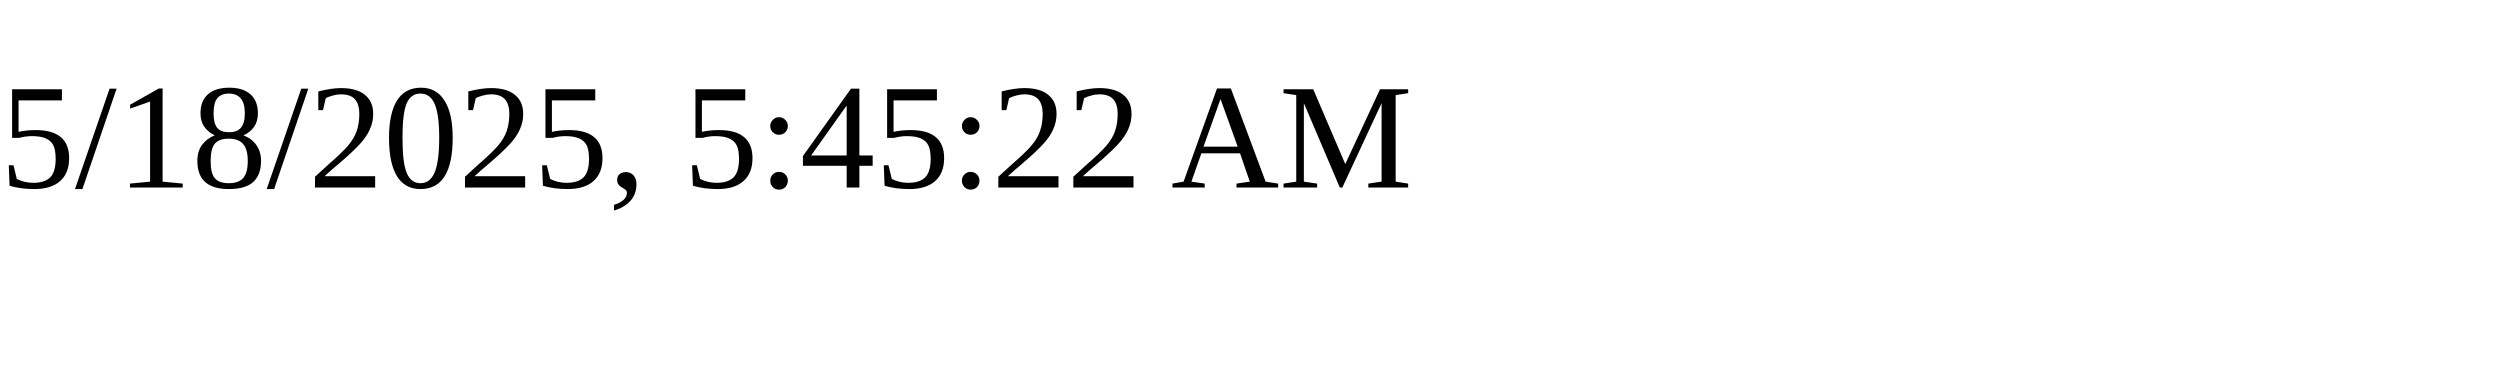
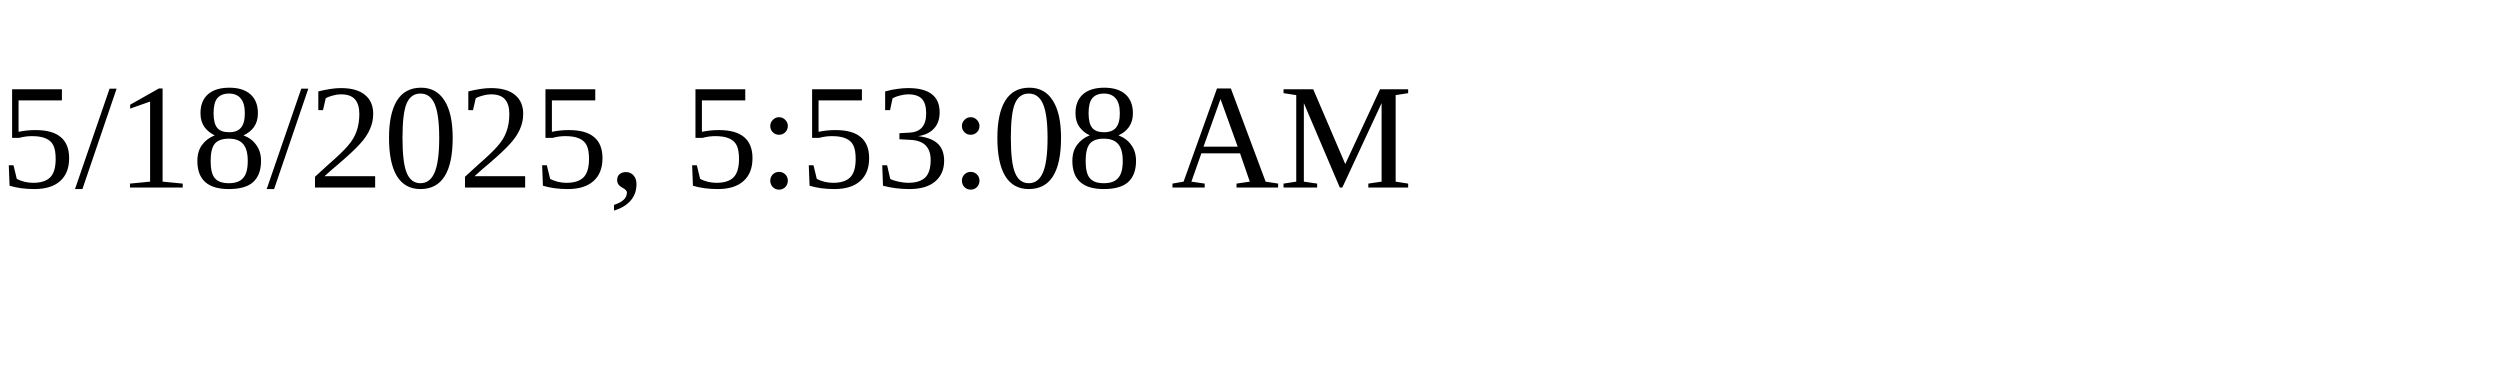
<svg xmlns="http://www.w3.org/2000/svg" height="30" width="200">
-   <text x="0" y="15">5/18/2025, 5:45:22 AM</text>
+   <text x="0" y="15">5/18/2025, 5:53:08 AM</text>
</svg>
